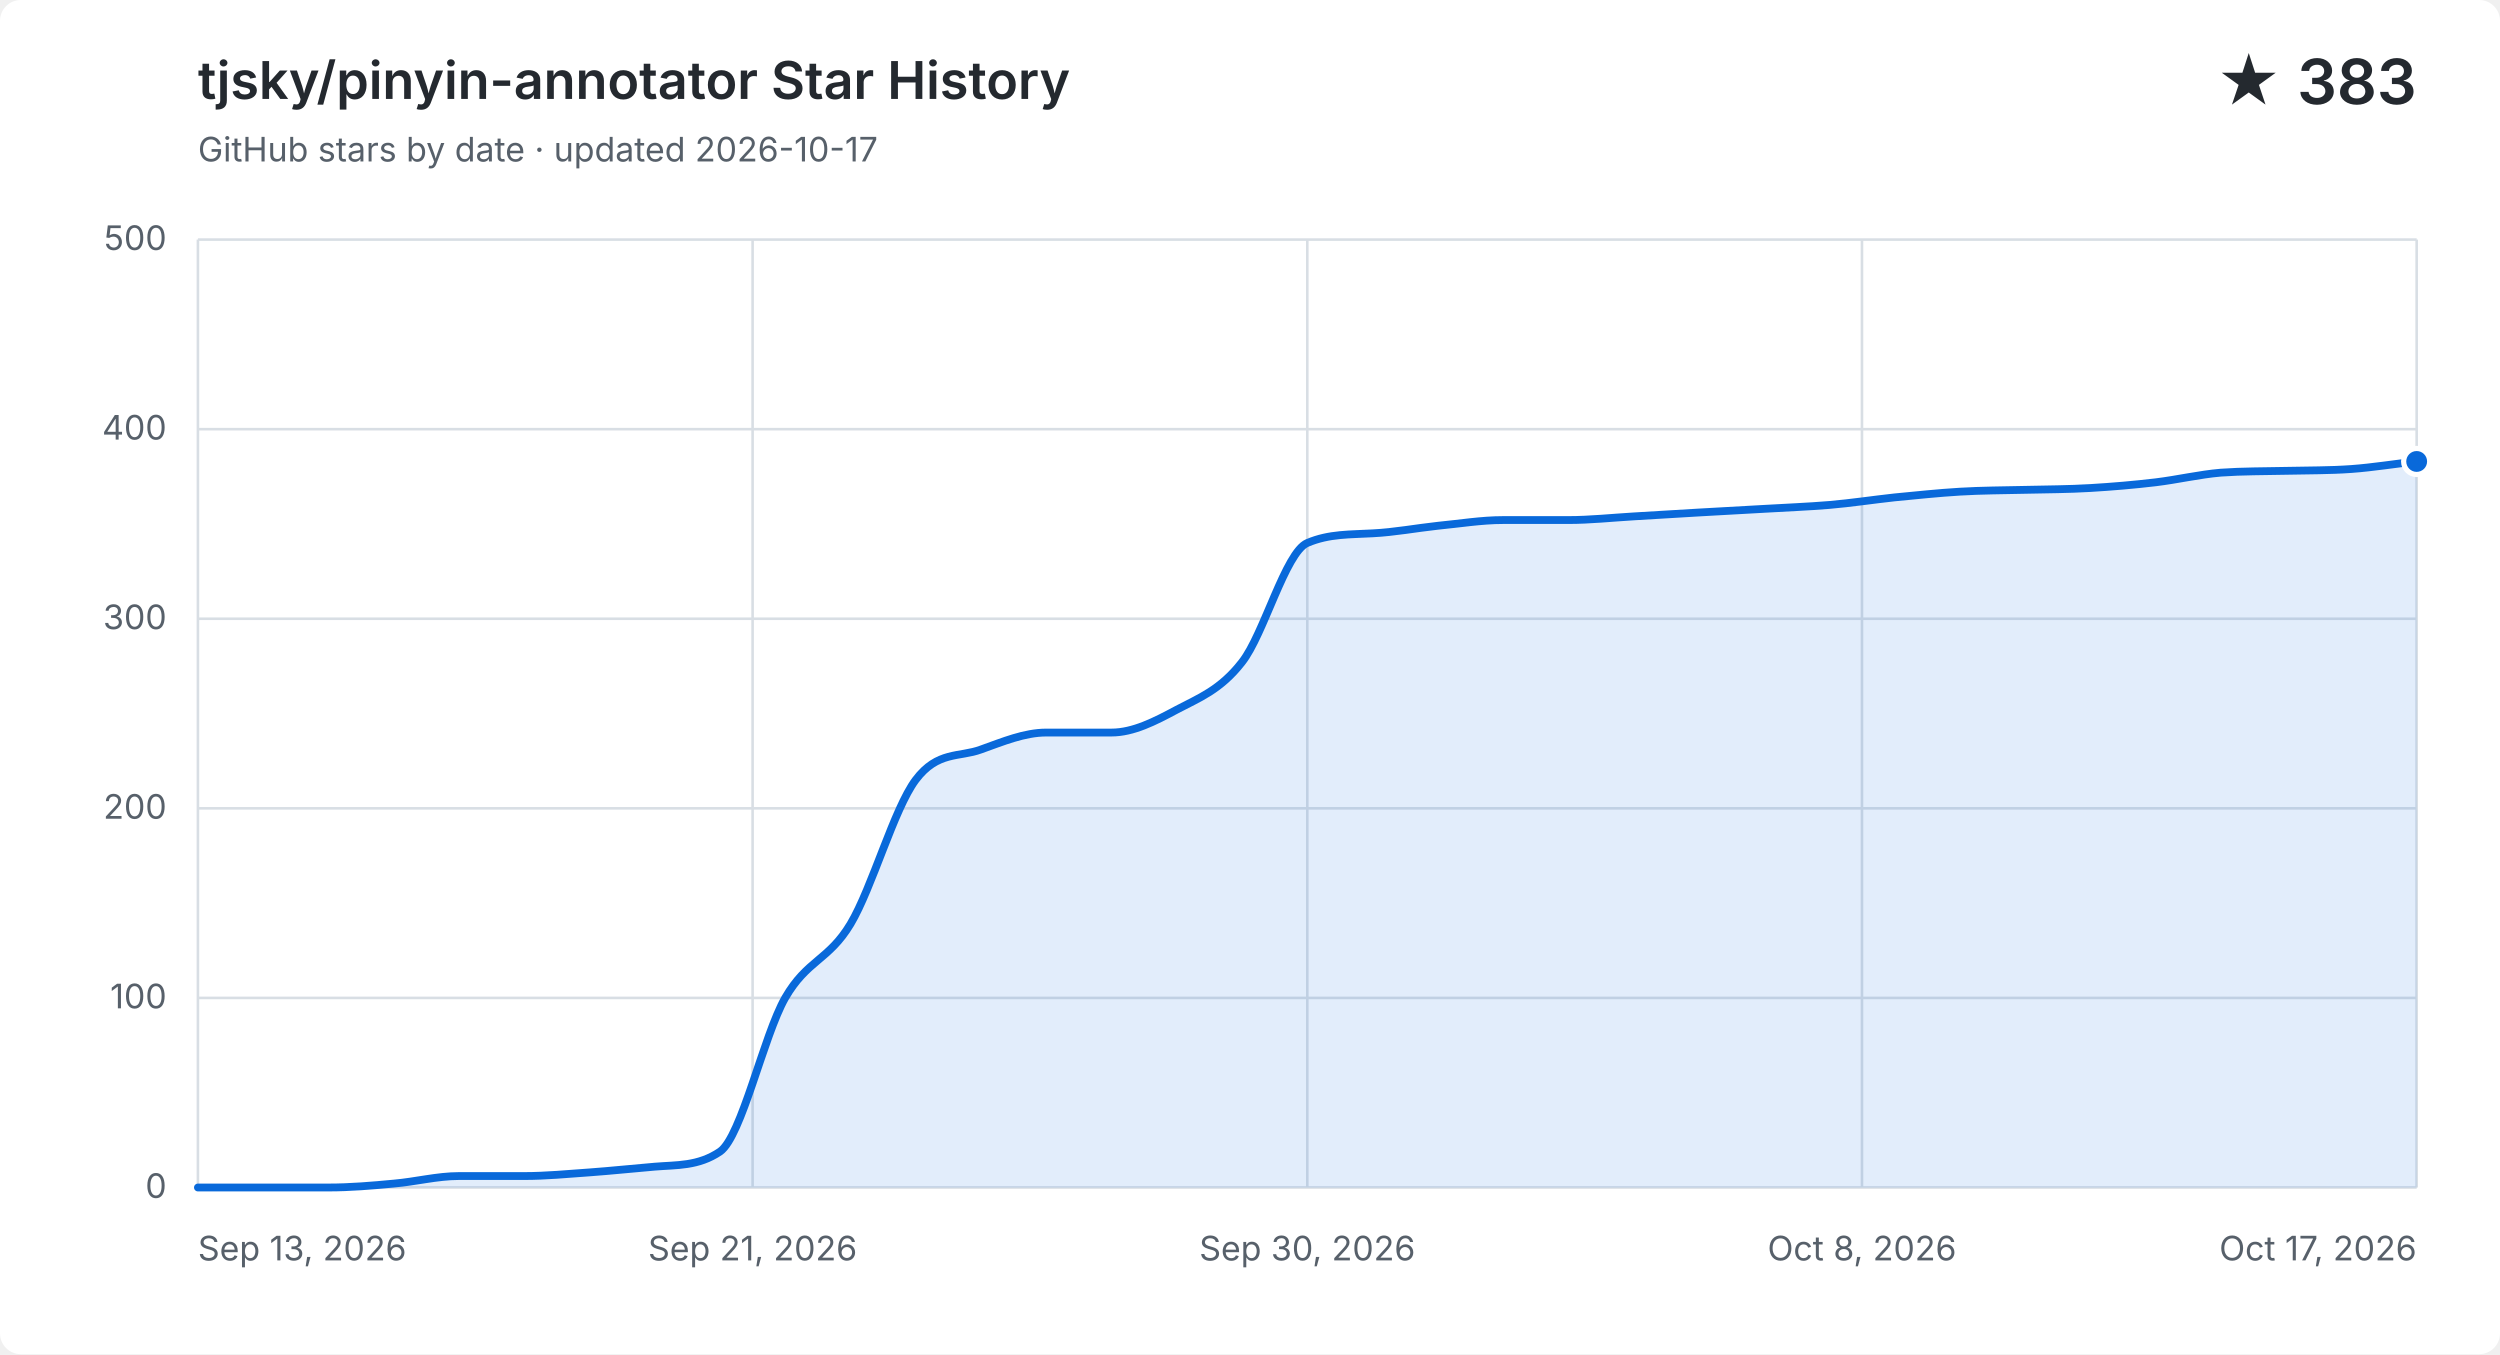
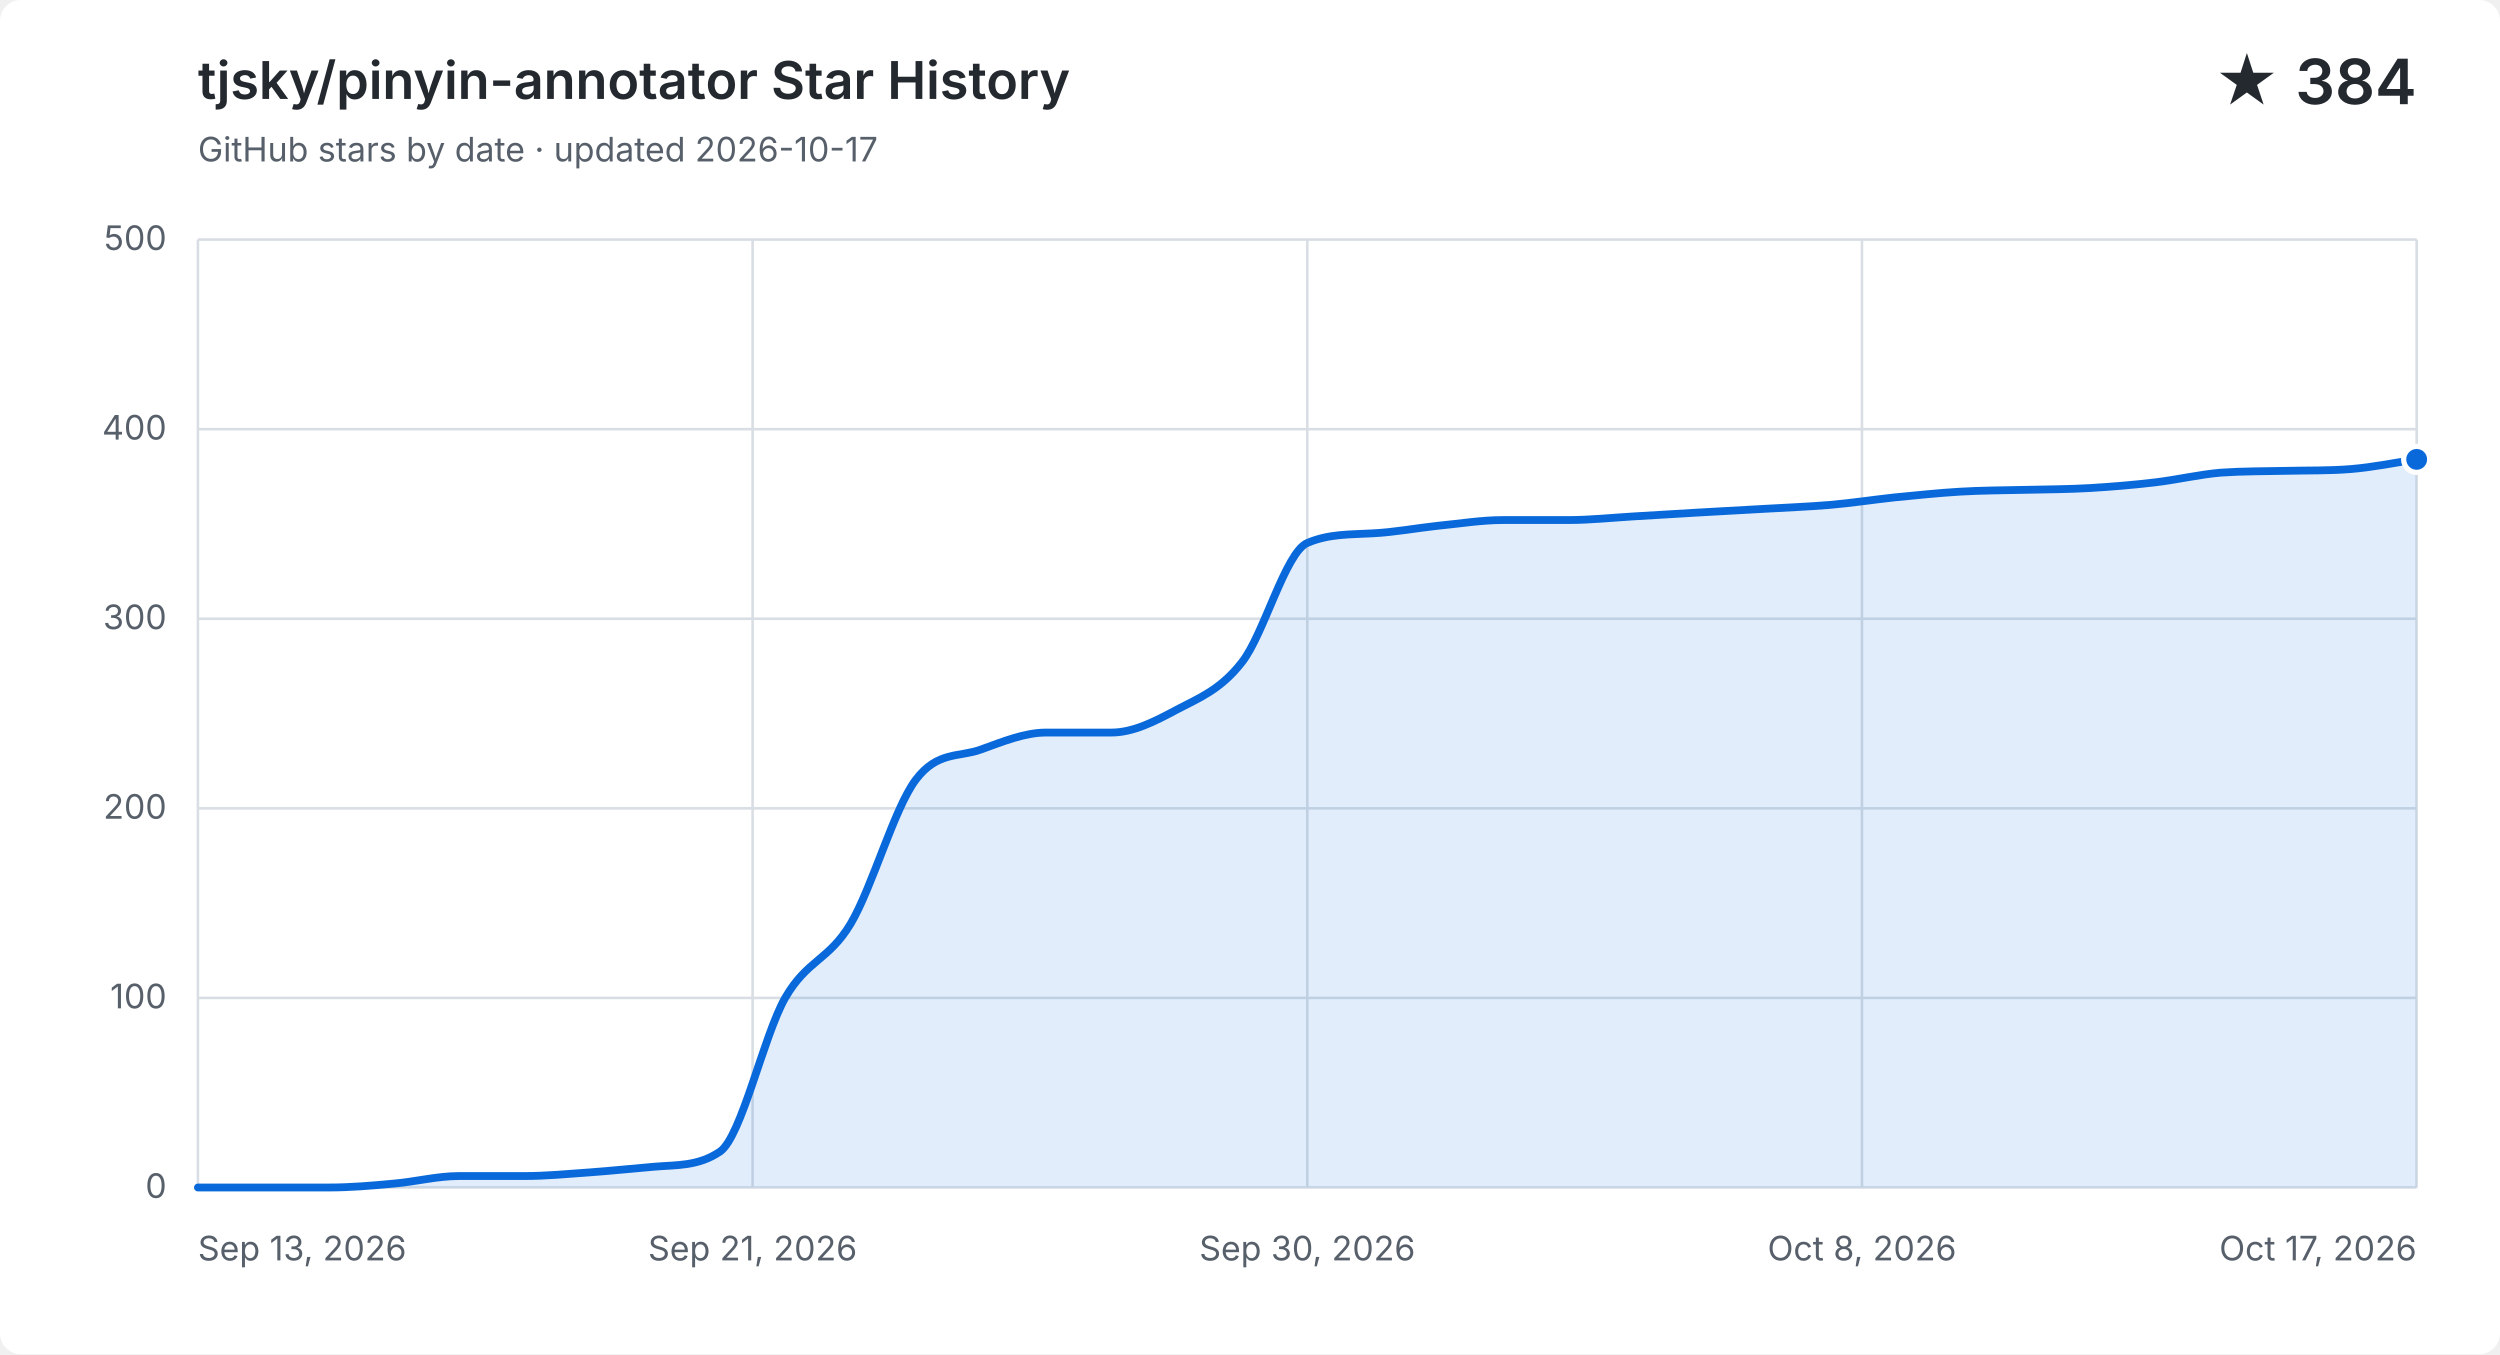
<svg xmlns="http://www.w3.org/2000/svg" width="960" height="520" viewBox="0 0 960 520" role="img" aria-labelledby="title description">
  <style>
    .background { fill: #ffffff; }
    .grid { fill: none; stroke: #d8dee4; stroke-width: 1; }
    .label, .subtitle { fill: #57606a; font: 13px -apple-system, BlinkMacSystemFont, "Segoe UI", sans-serif; }
    .heading, .value { fill: #24292f; font-family: -apple-system, BlinkMacSystemFont, "Segoe UI", sans-serif; }
    .heading { font-size: 20px; font-weight: 600; }
    .value { font-size: 24px; font-weight: 600; }
    .area { fill: #0969da; opacity: .12; }
    .line { fill: none; stroke: #0969da; stroke-linecap: round; stroke-linejoin: round; stroke-width: 3; }
    .point { fill: #0969da; stroke: #ffffff; stroke-width: 2; }
    @media (prefers-color-scheme: dark) {
      .background { fill: #0d1117; }
      .grid { stroke: #30363d; }
      .label, .subtitle { fill: #8b949e; }
      .heading, .value { fill: #f0f6fc; }
      .area { fill: #58a6ff; }
      .line { stroke: #58a6ff; }
      .point { fill: #58a6ff; stroke: #0d1117; }
    }
  </style>
  <rect class="background" width="960" height="520" rx="8" />
  <text class="heading" x="76" y="38">tjsky/pinyin-annotator Star History</text>
  <text class="subtitle" x="76" y="62">GitHub stars by date · updated 2026-10-17</text>
-   <text class="value" x="928" y="40" text-anchor="end">★ 383</text>
+   <text class="value" x="928" y="40" text-anchor="end">★ 384</text>
  <path class="grid" d="M 76 456.0 H 928" />
  <text class="label" x="64" y="460.0" text-anchor="end">0</text>
  <path class="grid" d="M 76 383.2 H 928" />
  <text class="label" x="64" y="387.2" text-anchor="end">100</text>
  <path class="grid" d="M 76 310.4 H 928" />
  <text class="label" x="64" y="314.4" text-anchor="end">200</text>
  <path class="grid" d="M 76 237.6 H 928" />
  <text class="label" x="64" y="241.6" text-anchor="end">300</text>
  <path class="grid" d="M 76 164.8 H 928" />
  <text class="label" x="64" y="168.8" text-anchor="end">400</text>
  <path class="grid" d="M 76 92.0 H 928" />
  <text class="label" x="64" y="96.0" text-anchor="end">500</text>
  <path class="grid" d="M 76.0 92 V 456" />
  <text class="label" x="76.0" y="484" text-anchor="start">Sep 13, 2026</text>
  <path class="grid" d="M 289.0 92 V 456" />
  <text class="label" x="289.0" y="484" text-anchor="middle">Sep 21, 2026</text>
  <path class="grid" d="M 502.0 92 V 456" />
  <text class="label" x="502.0" y="484" text-anchor="middle">Sep 30, 2026</text>
  <path class="grid" d="M 715.0 92 V 456" />
  <text class="label" x="715.0" y="484" text-anchor="middle">Oct 8, 2026</text>
  <path class="grid" d="M 928.0 92 V 456" />
  <text class="label" x="928.0" y="484" text-anchor="end">Oct 17, 2026</text>
-   <path class="area" d="M 76.0 456.0 C 84.4 456.0, 92.7 456.0, 101.1 456.0 C 109.4 456.0, 117.8 456.0, 126.1 456.0 C 134.5 456.0, 142.8 455.3, 151.2 454.5 C 159.5 453.8, 167.9 451.6, 176.2 451.6 C 184.6 451.6, 192.9 451.6, 201.3 451.6 C 209.6 451.6, 218.0 450.8, 226.4 450.2 C 234.7 449.6, 243.1 448.7, 251.4 448.0 C 259.8 447.3, 268.1 447.9, 276.5 442.2 C 284.8 436.4, 293.2 397.8, 301.5 383.2 C 309.9 368.6, 318.2 368.8, 326.6 354.8 C 334.9 340.9, 343.3 310.6, 351.6 299.5 C 360.0 288.3, 368.4 290.9, 376.7 287.8 C 385.1 284.8, 393.4 281.3, 401.8 281.3 C 410.1 281.3, 418.5 281.3, 426.8 281.3 C 435.2 281.3, 443.5 277.0, 451.9 272.5 C 460.2 268.1, 468.6 265.0, 476.9 254.3 C 485.3 243.7, 493.6 212.1, 502.0 208.5 C 510.4 204.9, 518.7 205.3, 527.1 204.8 C 535.4 204.4, 543.8 202.8, 552.1 201.9 C 560.5 201.1, 568.8 199.7, 577.2 199.7 C 585.5 199.7, 593.9 199.7, 602.2 199.7 C 610.6 199.7, 618.9 198.8, 627.3 198.3 C 635.6 197.8, 644.0 197.3, 652.4 196.8 C 660.7 196.3, 669.1 195.9, 677.4 195.4 C 685.8 194.9, 694.1 194.6, 702.5 193.9 C 710.8 193.2, 719.2 191.9, 727.5 191.0 C 735.9 190.2, 744.2 189.3, 752.6 188.8 C 760.9 188.3, 769.3 188.3, 777.6 188.1 C 786.0 187.9, 794.4 187.9, 802.7 187.4 C 811.1 186.9, 819.4 186.2, 827.8 185.2 C 836.1 184.2, 844.5 182.2, 852.8 181.5 C 861.2 180.9, 869.5 181.0, 877.9 180.8 C 886.2 180.6, 894.6 180.7, 902.9 180.1 C 911.3 179.5, 919.6 178.1, 928.0 177.2 V 456 H 76.0 Z" />
-   <path class="line" d="M 76.0 456.0 C 84.4 456.0, 92.7 456.0, 101.1 456.0 C 109.4 456.0, 117.8 456.0, 126.1 456.0 C 134.5 456.0, 142.8 455.3, 151.2 454.5 C 159.5 453.8, 167.9 451.6, 176.2 451.6 C 184.6 451.6, 192.9 451.6, 201.3 451.6 C 209.6 451.6, 218.0 450.8, 226.4 450.2 C 234.7 449.6, 243.1 448.7, 251.4 448.0 C 259.8 447.3, 268.1 447.9, 276.5 442.2 C 284.8 436.4, 293.2 397.8, 301.5 383.2 C 309.9 368.6, 318.2 368.8, 326.6 354.8 C 334.9 340.9, 343.3 310.6, 351.6 299.5 C 360.0 288.3, 368.4 290.9, 376.7 287.8 C 385.1 284.8, 393.4 281.3, 401.8 281.3 C 410.1 281.3, 418.5 281.3, 426.8 281.3 C 435.2 281.3, 443.5 277.0, 451.9 272.5 C 460.2 268.1, 468.6 265.0, 476.9 254.3 C 485.3 243.7, 493.6 212.1, 502.0 208.5 C 510.4 204.9, 518.7 205.3, 527.1 204.8 C 535.4 204.4, 543.8 202.8, 552.1 201.9 C 560.5 201.1, 568.8 199.7, 577.2 199.7 C 585.5 199.7, 593.9 199.7, 602.2 199.7 C 610.6 199.7, 618.9 198.8, 627.3 198.3 C 635.6 197.8, 644.0 197.3, 652.4 196.8 C 660.7 196.3, 669.1 195.9, 677.4 195.4 C 685.8 194.9, 694.1 194.6, 702.5 193.9 C 710.8 193.2, 719.2 191.9, 727.5 191.0 C 735.9 190.2, 744.2 189.3, 752.6 188.8 C 760.9 188.3, 769.3 188.3, 777.6 188.1 C 786.0 187.9, 794.4 187.9, 802.7 187.4 C 811.1 186.9, 819.4 186.2, 827.8 185.2 C 836.1 184.2, 844.5 182.2, 852.8 181.5 C 861.2 180.9, 869.5 181.0, 877.9 180.8 C 886.2 180.6, 894.6 180.7, 902.9 180.1 C 911.3 179.5, 919.6 178.1, 928.0 177.2" />
-   <circle class="point" cx="928.0" cy="177.2" r="5" />
+   <path class="area" d="M 76.0 456.0 C 84.4 456.0, 92.7 456.0, 101.1 456.0 C 109.4 456.0, 117.8 456.0, 126.1 456.0 C 134.5 456.0, 142.8 455.3, 151.2 454.5 C 159.5 453.8, 167.9 451.6, 176.2 451.6 C 184.6 451.6, 192.9 451.6, 201.3 451.6 C 209.6 451.6, 218.0 450.8, 226.4 450.2 C 234.7 449.6, 243.1 448.7, 251.4 448.0 C 259.8 447.3, 268.1 447.9, 276.5 442.2 C 284.8 436.4, 293.2 397.8, 301.5 383.2 C 309.9 368.6, 318.2 368.8, 326.6 354.8 C 334.9 340.9, 343.3 310.6, 351.6 299.5 C 360.0 288.3, 368.4 290.9, 376.7 287.8 C 385.1 284.8, 393.4 281.3, 401.8 281.3 C 410.1 281.3, 418.5 281.3, 426.8 281.3 C 435.2 281.3, 443.5 277.0, 451.9 272.5 C 460.2 268.1, 468.6 265.0, 476.9 254.3 C 485.3 243.7, 493.6 212.1, 502.0 208.5 C 510.4 204.9, 518.7 205.3, 527.1 204.8 C 535.4 204.4, 543.8 202.8, 552.1 201.9 C 560.5 201.1, 568.8 199.7, 577.2 199.7 C 585.5 199.7, 593.9 199.7, 602.2 199.7 C 610.6 199.7, 618.9 198.8, 627.3 198.3 C 635.6 197.8, 644.0 197.3, 652.4 196.8 C 660.7 196.3, 669.1 195.9, 677.4 195.4 C 685.8 194.9, 694.1 194.6, 702.5 193.9 C 710.8 193.2, 719.2 191.9, 727.5 191.0 C 735.9 190.2, 744.2 189.3, 752.6 188.8 C 760.9 188.3, 769.3 188.3, 777.6 188.1 C 786.0 187.9, 794.4 187.9, 802.7 187.4 C 811.1 186.9, 819.4 186.2, 827.8 185.2 C 836.1 184.2, 844.5 182.2, 852.8 181.5 C 861.2 180.9, 869.5 181.0, 877.9 180.8 C 886.2 180.6, 894.6 180.8, 902.9 180.1 C 911.3 179.4, 919.6 177.7, 928.0 176.4 V 456 H 76.0 Z" />
+   <path class="line" d="M 76.0 456.0 C 84.4 456.0, 92.7 456.0, 101.1 456.0 C 109.4 456.0, 117.8 456.0, 126.1 456.0 C 134.5 456.0, 142.8 455.3, 151.2 454.5 C 159.5 453.8, 167.9 451.6, 176.2 451.6 C 184.6 451.6, 192.9 451.6, 201.3 451.6 C 209.6 451.6, 218.0 450.8, 226.4 450.2 C 234.7 449.6, 243.1 448.7, 251.4 448.0 C 259.8 447.3, 268.1 447.9, 276.5 442.2 C 284.8 436.4, 293.2 397.8, 301.5 383.2 C 309.9 368.6, 318.2 368.8, 326.6 354.8 C 334.9 340.9, 343.3 310.6, 351.6 299.5 C 360.0 288.3, 368.4 290.9, 376.7 287.8 C 385.1 284.8, 393.4 281.3, 401.8 281.3 C 410.1 281.3, 418.5 281.3, 426.8 281.3 C 435.2 281.3, 443.5 277.0, 451.9 272.5 C 460.2 268.1, 468.6 265.0, 476.9 254.3 C 485.3 243.7, 493.6 212.1, 502.0 208.5 C 510.4 204.9, 518.7 205.3, 527.1 204.8 C 535.4 204.4, 543.8 202.8, 552.1 201.9 C 560.5 201.1, 568.8 199.7, 577.2 199.7 C 585.5 199.7, 593.9 199.7, 602.2 199.7 C 610.6 199.7, 618.9 198.8, 627.3 198.3 C 635.6 197.8, 644.0 197.3, 652.4 196.8 C 660.7 196.3, 669.1 195.9, 677.4 195.4 C 685.8 194.9, 694.1 194.6, 702.5 193.9 C 710.8 193.2, 719.2 191.9, 727.5 191.0 C 735.9 190.2, 744.2 189.3, 752.6 188.8 C 760.9 188.3, 769.3 188.3, 777.6 188.1 C 786.0 187.9, 794.4 187.9, 802.7 187.4 C 811.1 186.9, 819.4 186.2, 827.8 185.2 C 836.1 184.2, 844.5 182.2, 852.8 181.5 C 861.2 180.9, 869.5 181.0, 877.9 180.8 C 886.2 180.6, 894.6 180.8, 902.9 180.1 C 911.3 179.4, 919.6 177.7, 928.0 176.4" />
+   <circle class="point" cx="928.0" cy="176.4" r="5" />
</svg>
